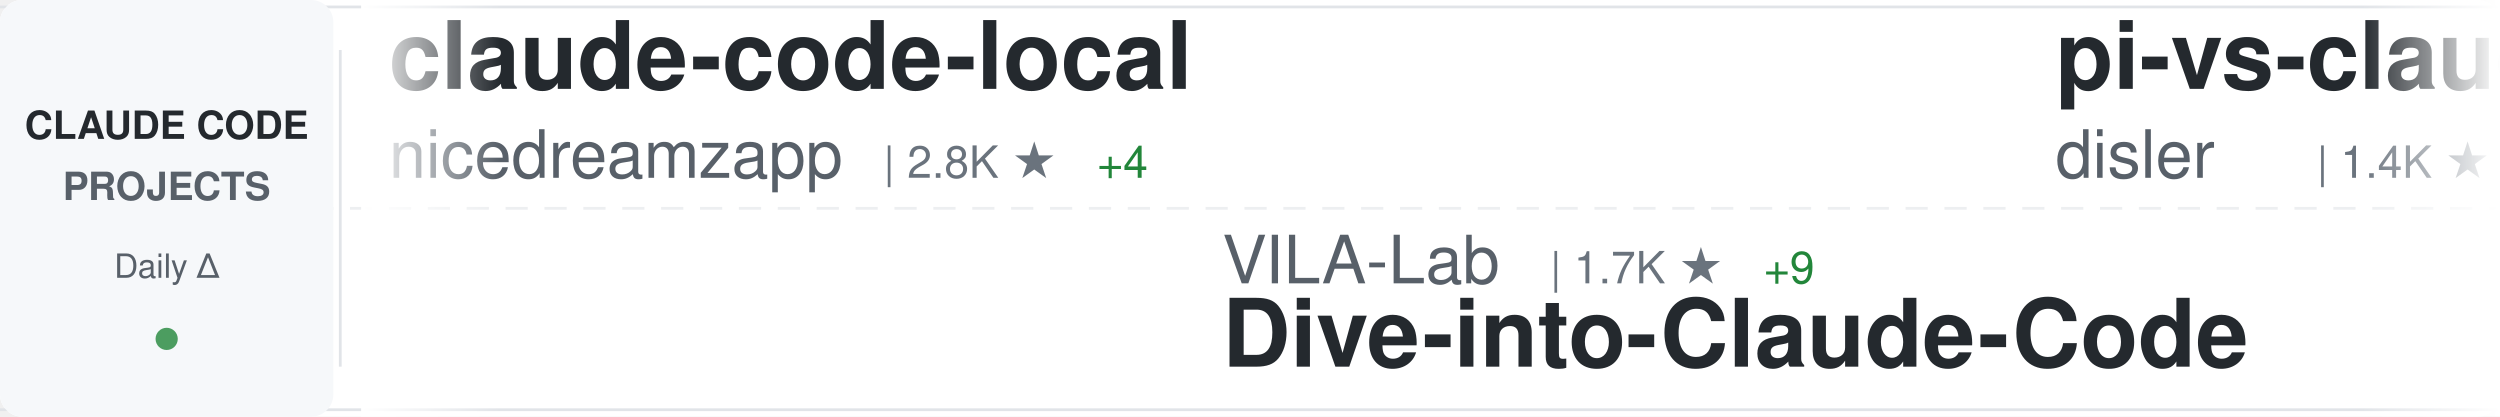
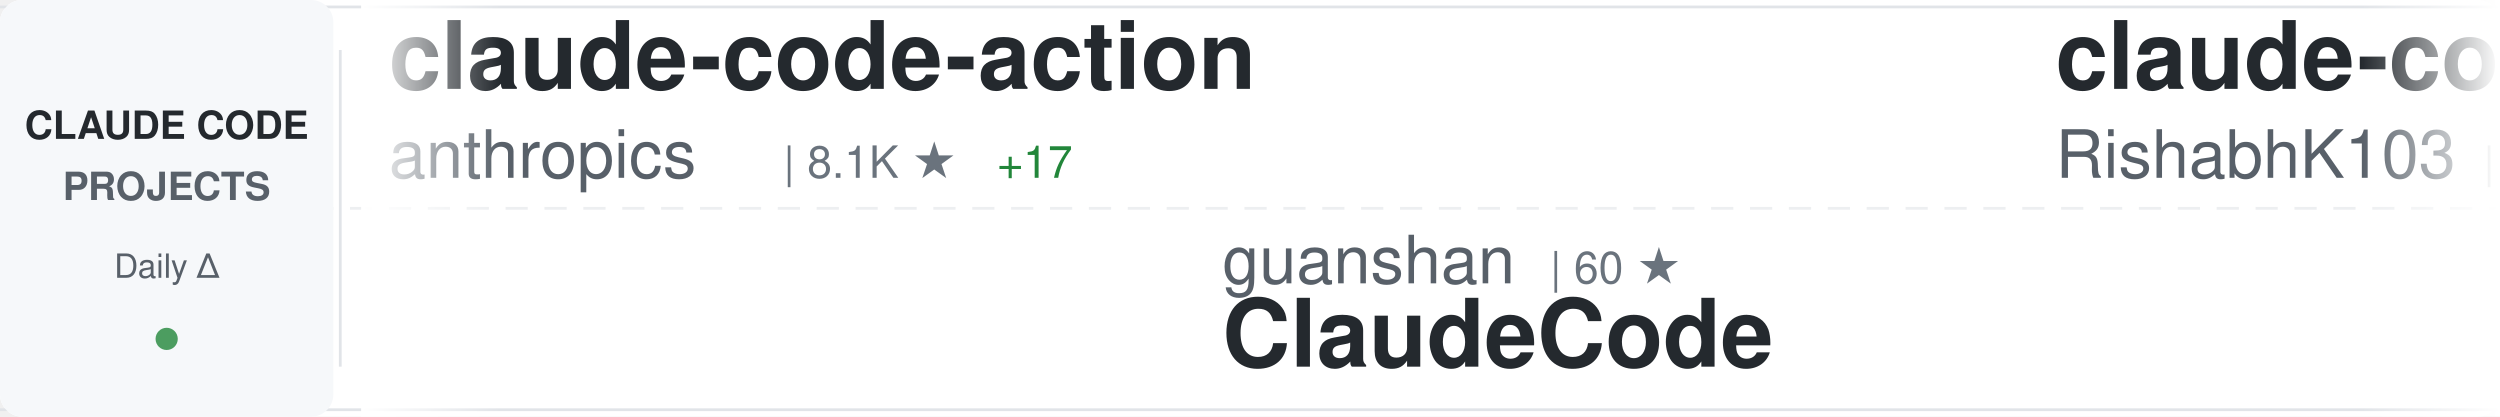
<svg xmlns="http://www.w3.org/2000/svg" width="900" height="150">
  <defs>
    <linearGradient id="awesomeLeftFade" x1="0%" y1="0%" x2="100%" y2="0%">
      <stop offset="0%" style="stop-color:#ffffff;stop-opacity:1" />
      <stop offset="100%" style="stop-color:#ffffff;stop-opacity:0" />
    </linearGradient>
    <linearGradient id="awesomeRightFade" x1="0%" y1="0%" x2="100%" y2="0%">
      <stop offset="0%" style="stop-color:#ffffff;stop-opacity:0" />
      <stop offset="100%" style="stop-color:#ffffff;stop-opacity:1" />
    </linearGradient>
  </defs>
  <rect width="900" height="150" fill="#ffffff" rx="8" />
  <rect x="0" y="2" width="900" height="1" fill="#e1e4e8" />
  <rect x="0" y="147" width="900" height="1" fill="#e1e4e8" />
  <line x1="0" y1="75" x2="900" y2="75" stroke="#e1e4e8" stroke-width="1" stroke-dasharray="8 6" opacity="0.6" />
  <rect x="0" y="0" width="120" height="150" fill="#f6f8fa" rx="8" />
  <text x="60" y="50" font-family="-apple-system, BlinkMacSystemFont, 'Segoe UI', Helvetica, Arial, sans-serif" font-size="14" font-weight="600" fill="#24292e" text-anchor="middle">CLAUDE CODE</text>
  <text x="60" y="72" font-family="-apple-system, BlinkMacSystemFont, 'Segoe UI', Helvetica, Arial, sans-serif" font-size="14" font-weight="600" fill="#586069" text-anchor="middle">PROJECTS</text>
  <text x="60" y="100" font-family="-apple-system, BlinkMacSystemFont, 'Segoe UI', Helvetica, Arial, sans-serif" font-size="12" font-weight="500" fill="#586069" text-anchor="middle">Daily Δ</text>
  <circle cx="60" cy="122" r="4" fill="#22863a" opacity="0.8" />
  <rect x="122" y="18" width="1" height="114" fill="#e1e4e8" />
  <clipPath id="awesomeTickerClip">
    <rect x="130" y="0" width="770" height="150" />
  </clipPath>
  <g clip-path="url(#awesomeTickerClip)">
    <g id="awesomeTickerItems">
      <animateTransform attributeName="transform" attributeType="XML" type="translate" from="0 0" to="-3000 0" dur="54s" repeatCount="indefinite" />
      <g transform="translate(0, 0)">
-         <text x="140" y="32" font-family="-apple-system, BlinkMacSystemFont, 'Segoe UI', Helvetica, Arial, sans-serif" font-size="34" font-weight="600" fill="#24292e">claude-code-local</text>
-         <text x="140" y="64" font-family="-apple-system, BlinkMacSystemFont, 'Segoe UI', Helvetica, Arial, sans-serif" font-size="24" font-weight="400" fill="#586069">nicedreamzapp</text>
-         <text x="318" y="64" font-family="-apple-system, BlinkMacSystemFont, 'Segoe UI', Helvetica, Arial, sans-serif" font-size="16" font-weight="500" fill="#6a737d">| 2.8K ★</text>
-         <text x="395" y="64" font-family="-apple-system, BlinkMacSystemFont, 'Segoe UI', Helvetica, Arial, sans-serif" font-size="16" font-weight="500" fill="#22863a"> +4</text>
+         <text x="140" y="32" font-family="-apple-system, BlinkMacSystemFont, 'Segoe UI', Helvetica, Arial, sans-serif" font-size="34" font-weight="600" fill="#24292e">claude-code-action</text>
+         <text x="140" y="64" font-family="-apple-system, BlinkMacSystemFont, 'Segoe UI', Helvetica, Arial, sans-serif" font-size="24" font-weight="400" fill="#586069">anthropics</text>
+         <text x="282" y="64" font-family="-apple-system, BlinkMacSystemFont, 'Segoe UI', Helvetica, Arial, sans-serif" font-size="16" font-weight="500" fill="#6a737d">| 8.1K ★</text>
+         <text x="359" y="64" font-family="-apple-system, BlinkMacSystemFont, 'Segoe UI', Helvetica, Arial, sans-serif" font-size="16" font-weight="500" fill="#22863a"> +17</text>
      </g>
      <g transform="translate(300, 0)">
-         <text x="140" y="102" font-family="-apple-system, BlinkMacSystemFont, 'Segoe UI', Helvetica, Arial, sans-serif" font-size="24" font-weight="400" fill="#586069">VILA-Lab</text>
-         <text x="258" y="102" font-family="-apple-system, BlinkMacSystemFont, 'Segoe UI', Helvetica, Arial, sans-serif" font-size="16" font-weight="500" fill="#6a737d">| 1.7K ★</text>
-         <text x="335" y="102" font-family="-apple-system, BlinkMacSystemFont, 'Segoe UI', Helvetica, Arial, sans-serif" font-size="16" font-weight="500" fill="#22863a"> +9</text>
-         <text x="140" y="132" font-family="-apple-system, BlinkMacSystemFont, 'Segoe UI', Helvetica, Arial, sans-serif" font-size="34" font-weight="600" fill="#24292e">Dive-into-Claude-Code</text>
+         <text x="140" y="102" font-family="-apple-system, BlinkMacSystemFont, 'Segoe UI', Helvetica, Arial, sans-serif" font-size="24" font-weight="400" fill="#586069">guanshan</text>
+         <text x="258" y="102" font-family="-apple-system, BlinkMacSystemFont, 'Segoe UI', Helvetica, Arial, sans-serif" font-size="16" font-weight="500" fill="#6a737d">| 60 ★</text>
+         <text x="140" y="132" font-family="-apple-system, BlinkMacSystemFont, 'Segoe UI', Helvetica, Arial, sans-serif" font-size="34" font-weight="600" fill="#24292e">ClaudeCode</text>
      </g>
      <g transform="translate(600, 0)">
-         <text x="140" y="32" font-family="-apple-system, BlinkMacSystemFont, 'Segoe UI', Helvetica, Arial, sans-serif" font-size="34" font-weight="600" fill="#24292e">pi-vs-claude-code</text>
-         <text x="140" y="64" font-family="-apple-system, BlinkMacSystemFont, 'Segoe UI', Helvetica, Arial, sans-serif" font-size="24" font-weight="400" fill="#586069">disler</text>
-         <text x="234" y="64" font-family="-apple-system, BlinkMacSystemFont, 'Segoe UI', Helvetica, Arial, sans-serif" font-size="16" font-weight="500" fill="#6a737d">| 1.4K ★</text>
-         <text x="311" y="64" font-family="-apple-system, BlinkMacSystemFont, 'Segoe UI', Helvetica, Arial, sans-serif" font-size="16" font-weight="500" fill="#22863a"> +4</text>
+         <text x="140" y="32" font-family="-apple-system, BlinkMacSystemFont, 'Segoe UI', Helvetica, Arial, sans-serif" font-size="34" font-weight="600" fill="#24292e">claude-code</text>
+         <text x="140" y="64" font-family="-apple-system, BlinkMacSystemFont, 'Segoe UI', Helvetica, Arial, sans-serif" font-size="24" font-weight="400" fill="#586069">RishabhK103</text>
+         <text x="294" y="64" font-family="-apple-system, BlinkMacSystemFont, 'Segoe UI', Helvetica, Arial, sans-serif" font-size="16" font-weight="500" fill="#6a737d">| 94 ★</text>
+         <text x="353" y="64" font-family="-apple-system, BlinkMacSystemFont, 'Segoe UI', Helvetica, Arial, sans-serif" font-size="16" font-weight="500" fill="#22863a"> +1</text>
      </g>
      <g transform="translate(900, 0)">
-         <text x="140" y="102" font-family="-apple-system, BlinkMacSystemFont, 'Segoe UI', Helvetica, Arial, sans-serif" font-size="24" font-weight="400" fill="#586069">pedrohcgs</text>
-         <text x="270" y="102" font-family="-apple-system, BlinkMacSystemFont, 'Segoe UI', Helvetica, Arial, sans-serif" font-size="16" font-weight="500" fill="#6a737d">| 1.3K ★</text>
-         <text x="347" y="102" font-family="-apple-system, BlinkMacSystemFont, 'Segoe UI', Helvetica, Arial, sans-serif" font-size="16" font-weight="500" fill="#22863a"> +8</text>
-         <text x="140" y="132" font-family="-apple-system, BlinkMacSystemFont, 'Segoe UI', Helvetica, Arial, sans-serif" font-size="34" font-weight="600" fill="#24292e">claude-code-my-workflow</text>
+         <text x="140" y="102" font-family="-apple-system, BlinkMacSystemFont, 'Segoe UI', Helvetica, Arial, sans-serif" font-size="24" font-weight="400" fill="#586069">affaan-m</text>
+         <text x="258" y="102" font-family="-apple-system, BlinkMacSystemFont, 'Segoe UI', Helvetica, Arial, sans-serif" font-size="16" font-weight="500" fill="#6a737d">| 219.8K ★</text>
+         <text x="353" y="102" font-family="-apple-system, BlinkMacSystemFont, 'Segoe UI', Helvetica, Arial, sans-serif" font-size="16" font-weight="500" fill="#22863a"> +642</text>
+         <text x="140" y="132" font-family="-apple-system, BlinkMacSystemFont, 'Segoe UI', Helvetica, Arial, sans-serif" font-size="34" font-weight="600" fill="#24292e">ECC</text>
      </g>
      <g transform="translate(1200, 0)">
-         <text x="140" y="32" font-family="-apple-system, BlinkMacSystemFont, 'Segoe UI', Helvetica, Arial, sans-serif" font-size="34" font-weight="600" fill="#24292e">claude-code-pm-course</text>
-         <text x="140" y="64" font-family="-apple-system, BlinkMacSystemFont, 'Segoe UI', Helvetica, Arial, sans-serif" font-size="24" font-weight="400" fill="#586069">carlvellotti</text>
-         <text x="306" y="64" font-family="-apple-system, BlinkMacSystemFont, 'Segoe UI', Helvetica, Arial, sans-serif" font-size="16" font-weight="500" fill="#6a737d">| 2.1K ★</text>
-         <text x="383" y="64" font-family="-apple-system, BlinkMacSystemFont, 'Segoe UI', Helvetica, Arial, sans-serif" font-size="16" font-weight="500" fill="#22863a"> +1</text>
+         <text x="140" y="32" font-family="-apple-system, BlinkMacSystemFont, 'Segoe UI', Helvetica, Arial, sans-serif" font-size="34" font-weight="600" fill="#24292e">claude-code-prompts</text>
+         <text x="140" y="64" font-family="-apple-system, BlinkMacSystemFont, 'Segoe UI', Helvetica, Arial, sans-serif" font-size="24" font-weight="400" fill="#586069">repowise-dev</text>
+         <text x="306" y="64" font-family="-apple-system, BlinkMacSystemFont, 'Segoe UI', Helvetica, Arial, sans-serif" font-size="16" font-weight="500" fill="#6a737d">| 1.1K ★</text>
      </g>
      <g transform="translate(1500, 0)">
-         <text x="140" y="102" font-family="-apple-system, BlinkMacSystemFont, 'Segoe UI', Helvetica, Arial, sans-serif" font-size="24" font-weight="400" fill="#586069">Pimzino</text>
-         <text x="246" y="102" font-family="-apple-system, BlinkMacSystemFont, 'Segoe UI', Helvetica, Arial, sans-serif" font-size="16" font-weight="500" fill="#6a737d">| 3.8K ★</text>
-         <text x="140" y="132" font-family="-apple-system, BlinkMacSystemFont, 'Segoe UI', Helvetica, Arial, sans-serif" font-size="34" font-weight="600" fill="#24292e">claude-code-spec-workflo...</text>
+         <text x="140" y="102" font-family="-apple-system, BlinkMacSystemFont, 'Segoe UI', Helvetica, Arial, sans-serif" font-size="24" font-weight="400" fill="#586069">darcyegb</text>
+         <text x="258" y="102" font-family="-apple-system, BlinkMacSystemFont, 'Segoe UI', Helvetica, Arial, sans-serif" font-size="16" font-weight="500" fill="#6a737d">| 732 ★</text>
+         <text x="140" y="132" font-family="-apple-system, BlinkMacSystemFont, 'Segoe UI', Helvetica, Arial, sans-serif" font-size="34" font-weight="600" fill="#24292e">ClaudeCodeAgents</text>
      </g>
      <g transform="translate(1800, 0)">
-         <text x="140" y="32" font-family="-apple-system, BlinkMacSystemFont, 'Segoe UI', Helvetica, Arial, sans-serif" font-size="34" font-weight="600" fill="#24292e">andrej-karpathy-skills</text>
-         <text x="140" y="64" font-family="-apple-system, BlinkMacSystemFont, 'Segoe UI', Helvetica, Arial, sans-serif" font-size="24" font-weight="400" fill="#586069">multica-ai</text>
-         <text x="282" y="64" font-family="-apple-system, BlinkMacSystemFont, 'Segoe UI', Helvetica, Arial, sans-serif" font-size="16" font-weight="500" fill="#6a737d">| 180.1K ★</text>
-         <text x="377" y="64" font-family="-apple-system, BlinkMacSystemFont, 'Segoe UI', Helvetica, Arial, sans-serif" font-size="16" font-weight="500" fill="#22863a"> +723</text>
+         <text x="140" y="32" font-family="-apple-system, BlinkMacSystemFont, 'Segoe UI', Helvetica, Arial, sans-serif" font-size="34" font-weight="600" fill="#24292e">claude-code-engineering</text>
+         <text x="140" y="64" font-family="-apple-system, BlinkMacSystemFont, 'Segoe UI', Helvetica, Arial, sans-serif" font-size="24" font-weight="400" fill="#586069">huangjia2019</text>
+         <text x="306" y="64" font-family="-apple-system, BlinkMacSystemFont, 'Segoe UI', Helvetica, Arial, sans-serif" font-size="16" font-weight="500" fill="#6a737d">| 870 ★</text>
+         <text x="374" y="64" font-family="-apple-system, BlinkMacSystemFont, 'Segoe UI', Helvetica, Arial, sans-serif" font-size="16" font-weight="500" fill="#22863a"> +8</text>
      </g>
      <g transform="translate(2100, 0)">
-         <text x="140" y="102" font-family="-apple-system, BlinkMacSystemFont, 'Segoe UI', Helvetica, Arial, sans-serif" font-size="24" font-weight="400" fill="#586069">RishabhK103</text>
-         <text x="294" y="102" font-family="-apple-system, BlinkMacSystemFont, 'Segoe UI', Helvetica, Arial, sans-serif" font-size="16" font-weight="500" fill="#6a737d">| 94 ★</text>
-         <text x="353" y="102" font-family="-apple-system, BlinkMacSystemFont, 'Segoe UI', Helvetica, Arial, sans-serif" font-size="16" font-weight="500" fill="#22863a"> +3</text>
-         <text x="140" y="132" font-family="-apple-system, BlinkMacSystemFont, 'Segoe UI', Helvetica, Arial, sans-serif" font-size="34" font-weight="600" fill="#24292e">claude-code</text>
-       </g>
-       <g transform="translate(2400, 0)">
-         <text x="140" y="32" font-family="-apple-system, BlinkMacSystemFont, 'Segoe UI', Helvetica, Arial, sans-serif" font-size="34" font-weight="600" fill="#24292e">claude-code-source-code</text>
-         <text x="140" y="64" font-family="-apple-system, BlinkMacSystemFont, 'Segoe UI', Helvetica, Arial, sans-serif" font-size="24" font-weight="400" fill="#586069">777genius</text>
-         <text x="270" y="64" font-family="-apple-system, BlinkMacSystemFont, 'Segoe UI', Helvetica, Arial, sans-serif" font-size="16" font-weight="500" fill="#6a737d">| 914 ★</text>
-       </g>
-       <g transform="translate(2700, 0)">
        <text x="140" y="102" font-family="-apple-system, BlinkMacSystemFont, 'Segoe UI', Helvetica, Arial, sans-serif" font-size="24" font-weight="400" fill="#586069">OrcaWhisper</text>
        <text x="294" y="102" font-family="-apple-system, BlinkMacSystemFont, 'Segoe UI', Helvetica, Arial, sans-serif" font-size="16" font-weight="500" fill="#6a737d">| 79 ★</text>
        <text x="353" y="102" font-family="-apple-system, BlinkMacSystemFont, 'Segoe UI', Helvetica, Arial, sans-serif" font-size="16" font-weight="500" fill="#22863a"> +1</text>
        <text x="140" y="132" font-family="-apple-system, BlinkMacSystemFont, 'Segoe UI', Helvetica, Arial, sans-serif" font-size="34" font-weight="600" fill="#24292e">Claude-Code</text>
      </g>
+       <g transform="translate(2400, 0)">
+         <text x="140" y="32" font-family="-apple-system, BlinkMacSystemFont, 'Segoe UI', Helvetica, Arial, sans-serif" font-size="34" font-weight="600" fill="#24292e">claude-coder</text>
+         <text x="140" y="64" font-family="-apple-system, BlinkMacSystemFont, 'Segoe UI', Helvetica, Arial, sans-serif" font-size="24" font-weight="400" fill="#586069">kodu-ai</text>
+         <text x="246" y="64" font-family="-apple-system, BlinkMacSystemFont, 'Segoe UI', Helvetica, Arial, sans-serif" font-size="16" font-weight="500" fill="#6a737d">| 5.3K ★</text>
+       </g>
+       <g transform="translate(2700, 0)">
+         <text x="140" y="102" font-family="-apple-system, BlinkMacSystemFont, 'Segoe UI', Helvetica, Arial, sans-serif" font-size="24" font-weight="400" fill="#586069">anthropics</text>
+         <text x="282" y="102" font-family="-apple-system, BlinkMacSystemFont, 'Segoe UI', Helvetica, Arial, sans-serif" font-size="16" font-weight="500" fill="#6a737d">| 887 ★</text>
+         <text x="350" y="102" font-family="-apple-system, BlinkMacSystemFont, 'Segoe UI', Helvetica, Arial, sans-serif" font-size="16" font-weight="500" fill="#22863a"> +2</text>
+         <text x="140" y="132" font-family="-apple-system, BlinkMacSystemFont, 'Segoe UI', Helvetica, Arial, sans-serif" font-size="34" font-weight="600" fill="#24292e">claude-code-base-action</text>
+       </g>
      <g transform="translate(3000, 0)">
-         <text x="140" y="32" font-family="-apple-system, BlinkMacSystemFont, 'Segoe UI', Helvetica, Arial, sans-serif" font-size="34" font-weight="600" fill="#24292e">claude-code-local</text>
-         <text x="140" y="64" font-family="-apple-system, BlinkMacSystemFont, 'Segoe UI', Helvetica, Arial, sans-serif" font-size="24" font-weight="400" fill="#586069">nicedreamzapp</text>
-         <text x="318" y="64" font-family="-apple-system, BlinkMacSystemFont, 'Segoe UI', Helvetica, Arial, sans-serif" font-size="16" font-weight="500" fill="#6a737d">| 2.8K ★</text>
-         <text x="395" y="64" font-family="-apple-system, BlinkMacSystemFont, 'Segoe UI', Helvetica, Arial, sans-serif" font-size="16" font-weight="500" fill="#22863a"> +4</text>
+         <text x="140" y="32" font-family="-apple-system, BlinkMacSystemFont, 'Segoe UI', Helvetica, Arial, sans-serif" font-size="34" font-weight="600" fill="#24292e">claude-code-action</text>
+         <text x="140" y="64" font-family="-apple-system, BlinkMacSystemFont, 'Segoe UI', Helvetica, Arial, sans-serif" font-size="24" font-weight="400" fill="#586069">anthropics</text>
+         <text x="282" y="64" font-family="-apple-system, BlinkMacSystemFont, 'Segoe UI', Helvetica, Arial, sans-serif" font-size="16" font-weight="500" fill="#6a737d">| 8.1K ★</text>
+         <text x="359" y="64" font-family="-apple-system, BlinkMacSystemFont, 'Segoe UI', Helvetica, Arial, sans-serif" font-size="16" font-weight="500" fill="#22863a"> +17</text>
      </g>
      <g transform="translate(3300, 0)">
-         <text x="140" y="102" font-family="-apple-system, BlinkMacSystemFont, 'Segoe UI', Helvetica, Arial, sans-serif" font-size="24" font-weight="400" fill="#586069">VILA-Lab</text>
-         <text x="258" y="102" font-family="-apple-system, BlinkMacSystemFont, 'Segoe UI', Helvetica, Arial, sans-serif" font-size="16" font-weight="500" fill="#6a737d">| 1.7K ★</text>
-         <text x="335" y="102" font-family="-apple-system, BlinkMacSystemFont, 'Segoe UI', Helvetica, Arial, sans-serif" font-size="16" font-weight="500" fill="#22863a"> +9</text>
-         <text x="140" y="132" font-family="-apple-system, BlinkMacSystemFont, 'Segoe UI', Helvetica, Arial, sans-serif" font-size="34" font-weight="600" fill="#24292e">Dive-into-Claude-Code</text>
+         <text x="140" y="102" font-family="-apple-system, BlinkMacSystemFont, 'Segoe UI', Helvetica, Arial, sans-serif" font-size="24" font-weight="400" fill="#586069">guanshan</text>
+         <text x="258" y="102" font-family="-apple-system, BlinkMacSystemFont, 'Segoe UI', Helvetica, Arial, sans-serif" font-size="16" font-weight="500" fill="#6a737d">| 60 ★</text>
+         <text x="140" y="132" font-family="-apple-system, BlinkMacSystemFont, 'Segoe UI', Helvetica, Arial, sans-serif" font-size="34" font-weight="600" fill="#24292e">ClaudeCode</text>
      </g>
      <g transform="translate(3600, 0)">
-         <text x="140" y="32" font-family="-apple-system, BlinkMacSystemFont, 'Segoe UI', Helvetica, Arial, sans-serif" font-size="34" font-weight="600" fill="#24292e">pi-vs-claude-code</text>
-         <text x="140" y="64" font-family="-apple-system, BlinkMacSystemFont, 'Segoe UI', Helvetica, Arial, sans-serif" font-size="24" font-weight="400" fill="#586069">disler</text>
-         <text x="234" y="64" font-family="-apple-system, BlinkMacSystemFont, 'Segoe UI', Helvetica, Arial, sans-serif" font-size="16" font-weight="500" fill="#6a737d">| 1.4K ★</text>
-         <text x="311" y="64" font-family="-apple-system, BlinkMacSystemFont, 'Segoe UI', Helvetica, Arial, sans-serif" font-size="16" font-weight="500" fill="#22863a"> +4</text>
+         <text x="140" y="32" font-family="-apple-system, BlinkMacSystemFont, 'Segoe UI', Helvetica, Arial, sans-serif" font-size="34" font-weight="600" fill="#24292e">claude-code</text>
+         <text x="140" y="64" font-family="-apple-system, BlinkMacSystemFont, 'Segoe UI', Helvetica, Arial, sans-serif" font-size="24" font-weight="400" fill="#586069">RishabhK103</text>
+         <text x="294" y="64" font-family="-apple-system, BlinkMacSystemFont, 'Segoe UI', Helvetica, Arial, sans-serif" font-size="16" font-weight="500" fill="#6a737d">| 94 ★</text>
+         <text x="353" y="64" font-family="-apple-system, BlinkMacSystemFont, 'Segoe UI', Helvetica, Arial, sans-serif" font-size="16" font-weight="500" fill="#22863a"> +1</text>
      </g>
      <g transform="translate(3900, 0)">
-         <text x="140" y="102" font-family="-apple-system, BlinkMacSystemFont, 'Segoe UI', Helvetica, Arial, sans-serif" font-size="24" font-weight="400" fill="#586069">pedrohcgs</text>
-         <text x="270" y="102" font-family="-apple-system, BlinkMacSystemFont, 'Segoe UI', Helvetica, Arial, sans-serif" font-size="16" font-weight="500" fill="#6a737d">| 1.3K ★</text>
-         <text x="347" y="102" font-family="-apple-system, BlinkMacSystemFont, 'Segoe UI', Helvetica, Arial, sans-serif" font-size="16" font-weight="500" fill="#22863a"> +8</text>
-         <text x="140" y="132" font-family="-apple-system, BlinkMacSystemFont, 'Segoe UI', Helvetica, Arial, sans-serif" font-size="34" font-weight="600" fill="#24292e">claude-code-my-workflow</text>
+         <text x="140" y="102" font-family="-apple-system, BlinkMacSystemFont, 'Segoe UI', Helvetica, Arial, sans-serif" font-size="24" font-weight="400" fill="#586069">affaan-m</text>
+         <text x="258" y="102" font-family="-apple-system, BlinkMacSystemFont, 'Segoe UI', Helvetica, Arial, sans-serif" font-size="16" font-weight="500" fill="#6a737d">| 219.8K ★</text>
+         <text x="353" y="102" font-family="-apple-system, BlinkMacSystemFont, 'Segoe UI', Helvetica, Arial, sans-serif" font-size="16" font-weight="500" fill="#22863a"> +642</text>
+         <text x="140" y="132" font-family="-apple-system, BlinkMacSystemFont, 'Segoe UI', Helvetica, Arial, sans-serif" font-size="34" font-weight="600" fill="#24292e">ECC</text>
      </g>
    </g>
  </g>
  <rect x="130" y="0" width="50" height="150" fill="url(#awesomeLeftFade)" />
  <rect x="850" y="0" width="50" height="150" fill="url(#awesomeRightFade)" />
</svg>
